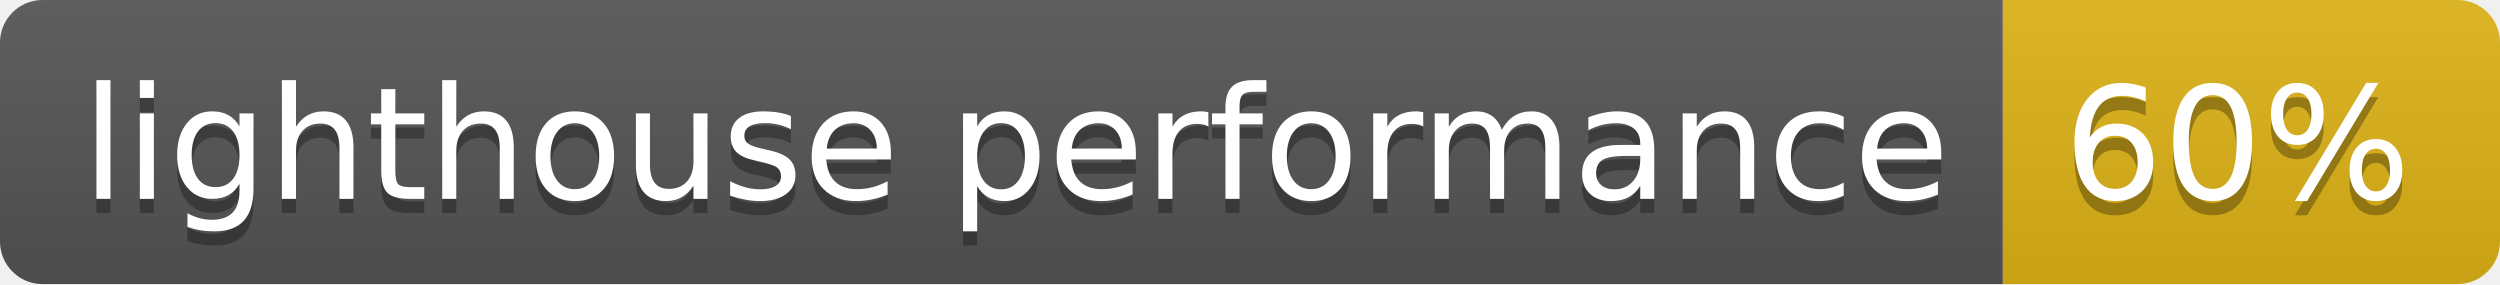
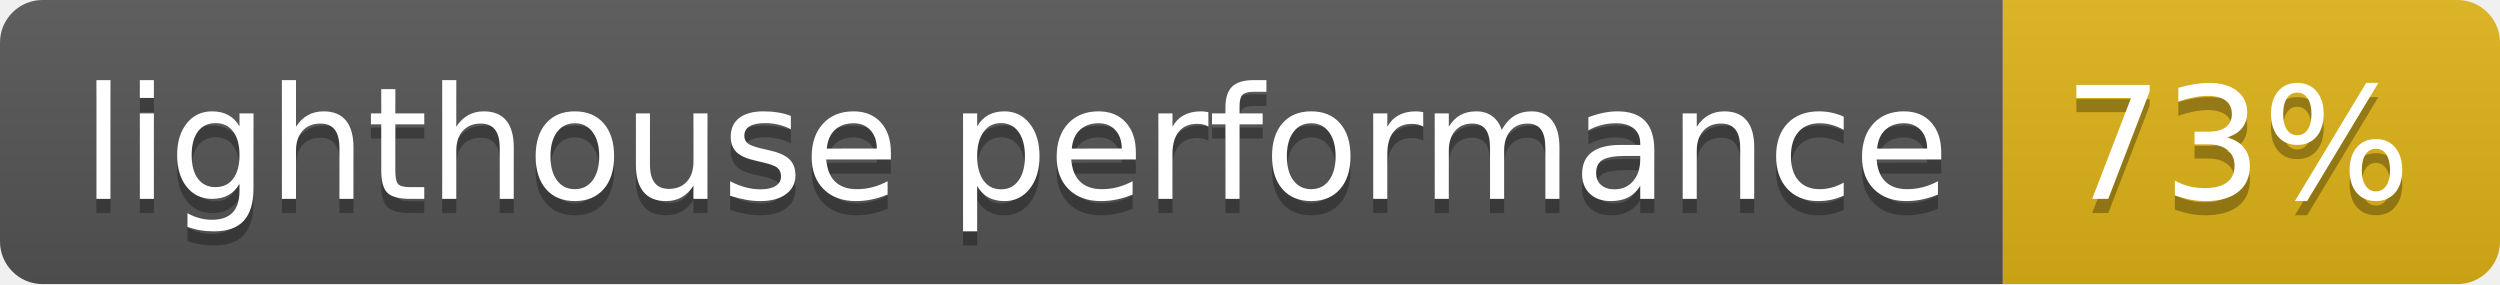
- <svg xmlns="http://www.w3.org/2000/svg" width="176" height="20" role="img" aria-label="lighthouse performance: 60%">
+ <svg xmlns="http://www.w3.org/2000/svg" width="176" height="20" role="img" aria-label="lighthouse performance: 73%">
  <linearGradient id="s" x2="0" y2="100%">
    <stop offset="0" stop-color="#bbb" stop-opacity=".1" />
    <stop offset="1" stop-opacity=".1" />
  </linearGradient>
  <clipPath id="r">
    <rect width="176" height="20" rx="3" fill="#fff" />
  </clipPath>
  <g clip-path="url(#r)">
    <rect width="141" height="20" fill="#555" />
    <rect x="141" width="35" height="20" fill="#dfb317" />
    <rect width="176" height="20" fill="url(#s)" />
  </g>
  <g fill="#fff" text-anchor="middle" font-family="Verdana,Geneva,DejaVu Sans,sans-serif" text-rendering="geometricPrecision" font-size="110">
    <text aria-hidden="true" x="715" y="150" fill="#010101" fill-opacity=".3" transform="scale(.1)" textLength="1310">lighthouse performance</text>
    <text x="715" y="140" transform="scale(.1)" fill="#fff" textLength="1310">lighthouse performance</text>
-     <text aria-hidden="true" x="1575" y="150" fill="#010101" fill-opacity=".3" transform="scale(.1)" textLength="250">60%</text>
-     <text x="1575" y="140" transform="scale(.1)" fill="#fff" textLength="250">60%</text>
+     <text aria-hidden="true" x="1575" y="150" fill="#010101" fill-opacity=".3" transform="scale(.1)" textLength="250">73%</text>
+     <text x="1575" y="140" transform="scale(.1)" fill="#fff" textLength="250">73%</text>
  </g>
</svg>
